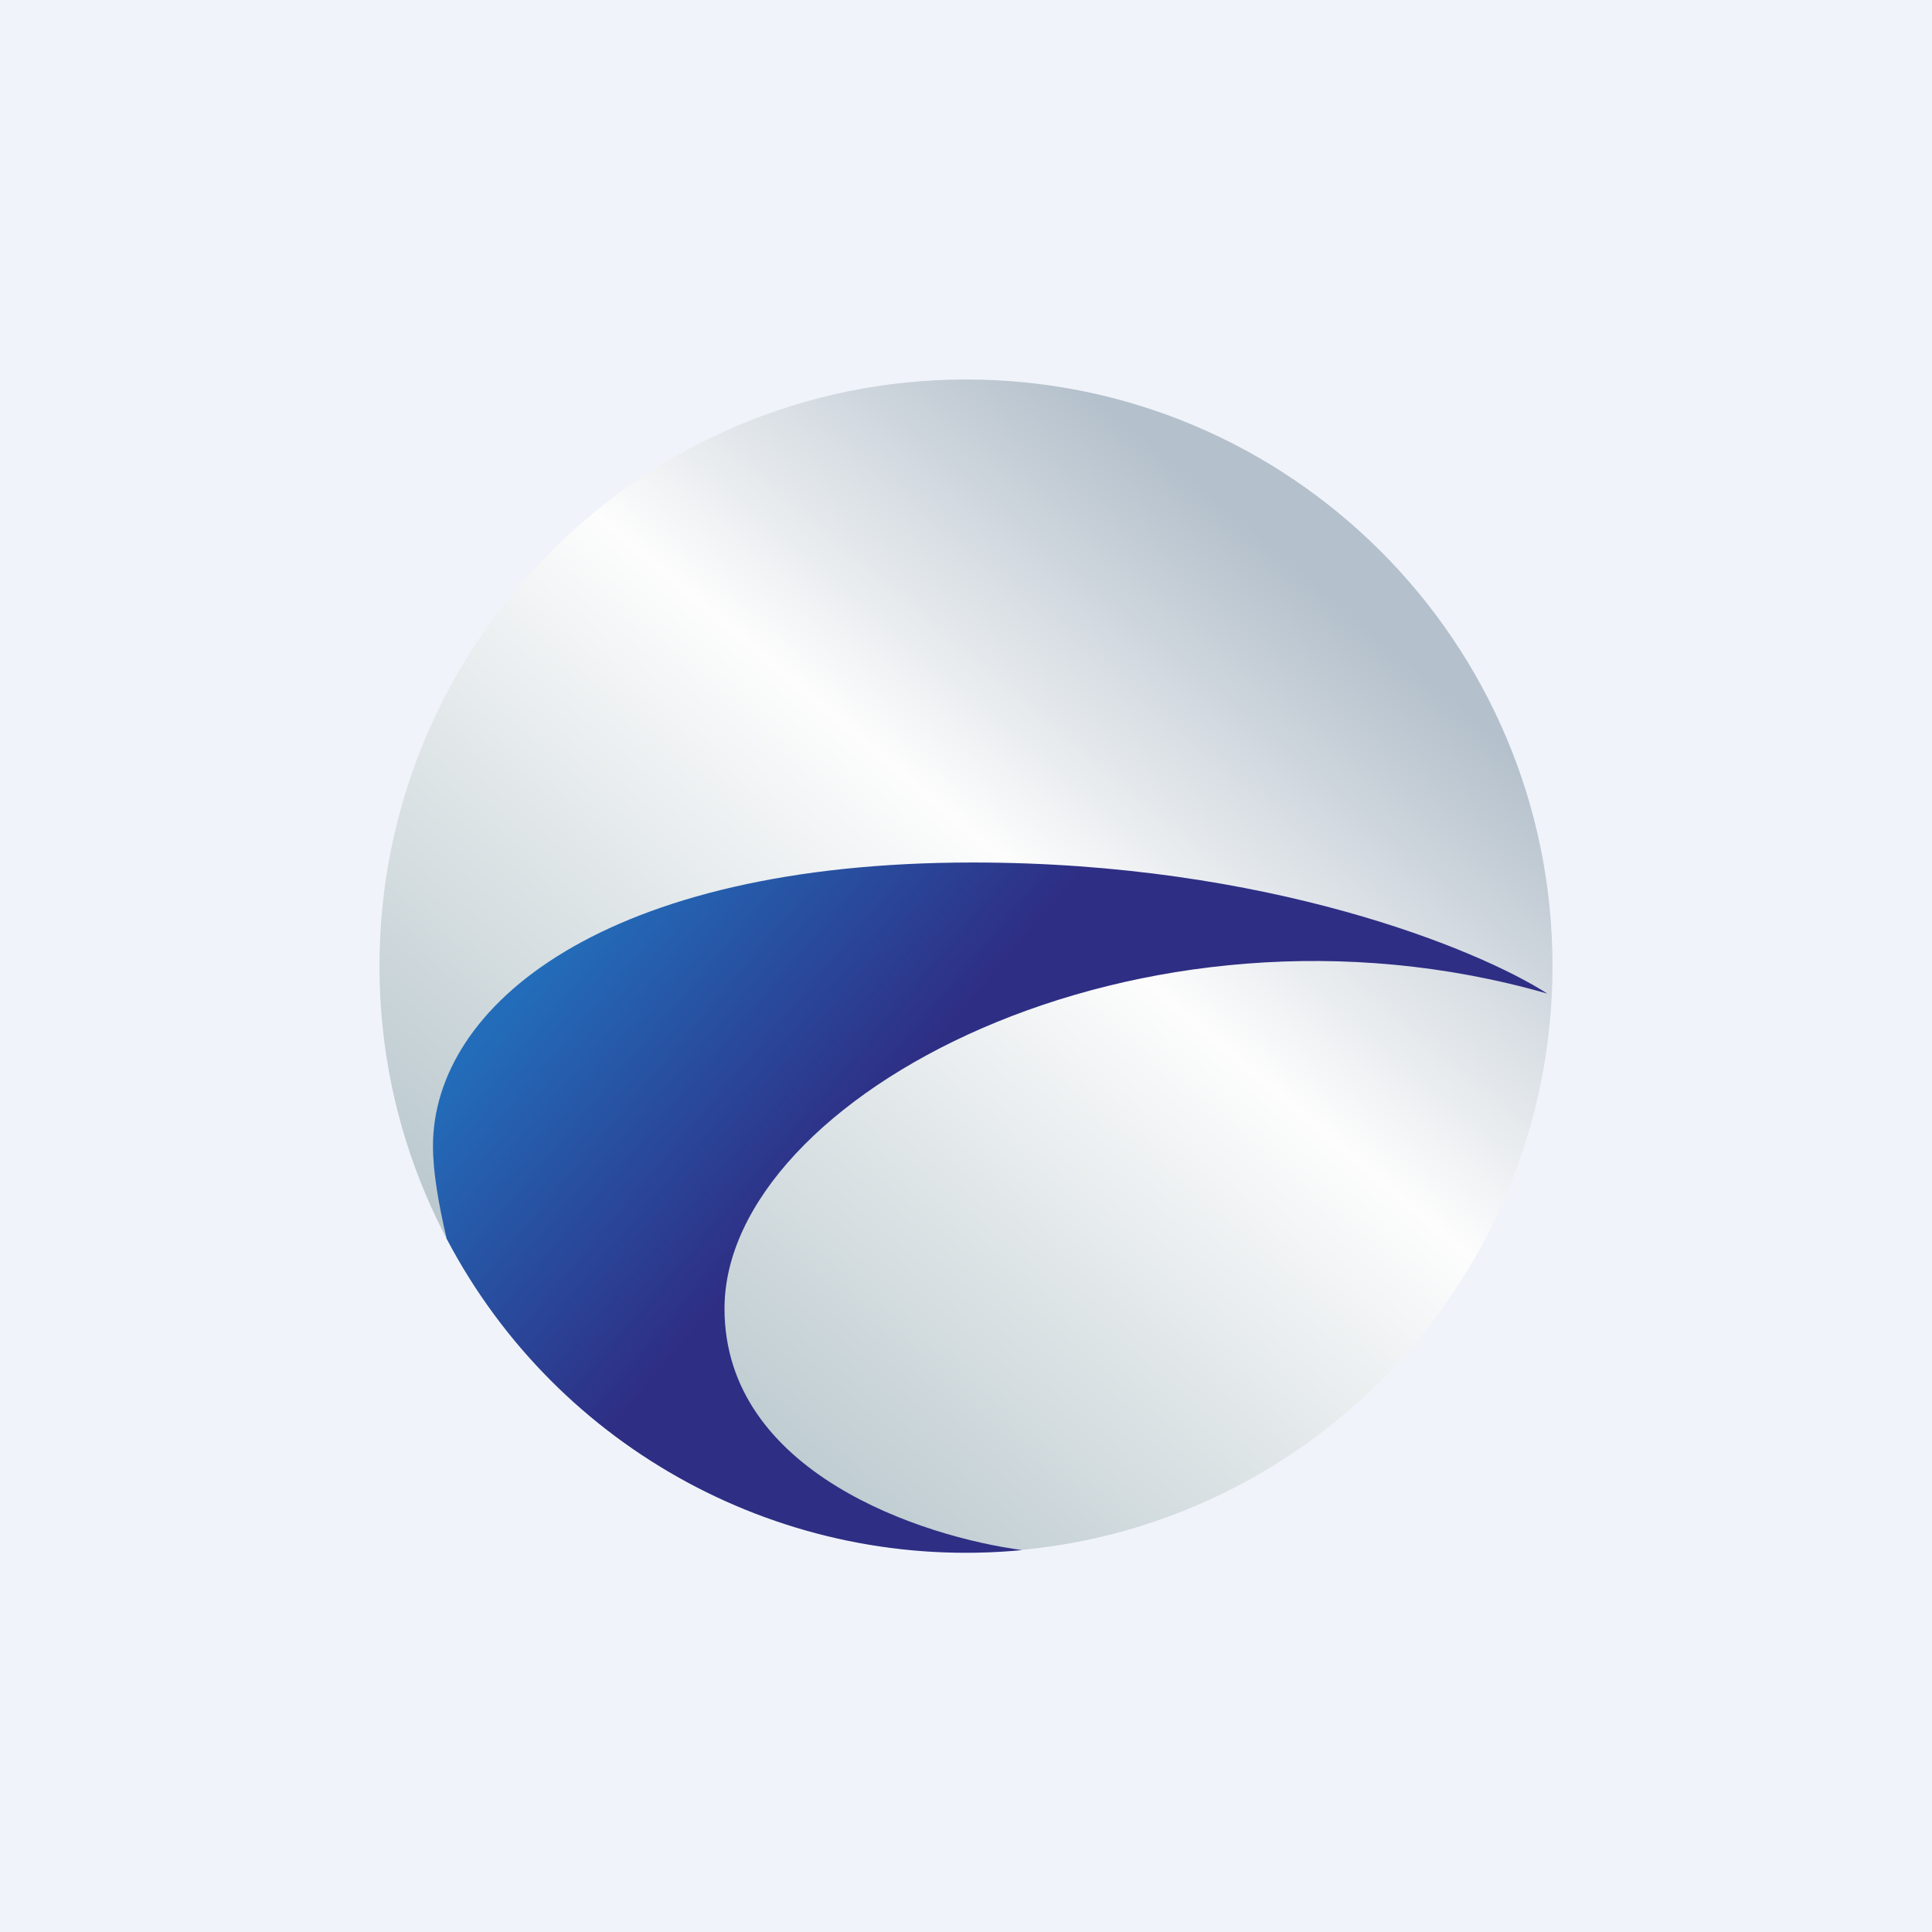
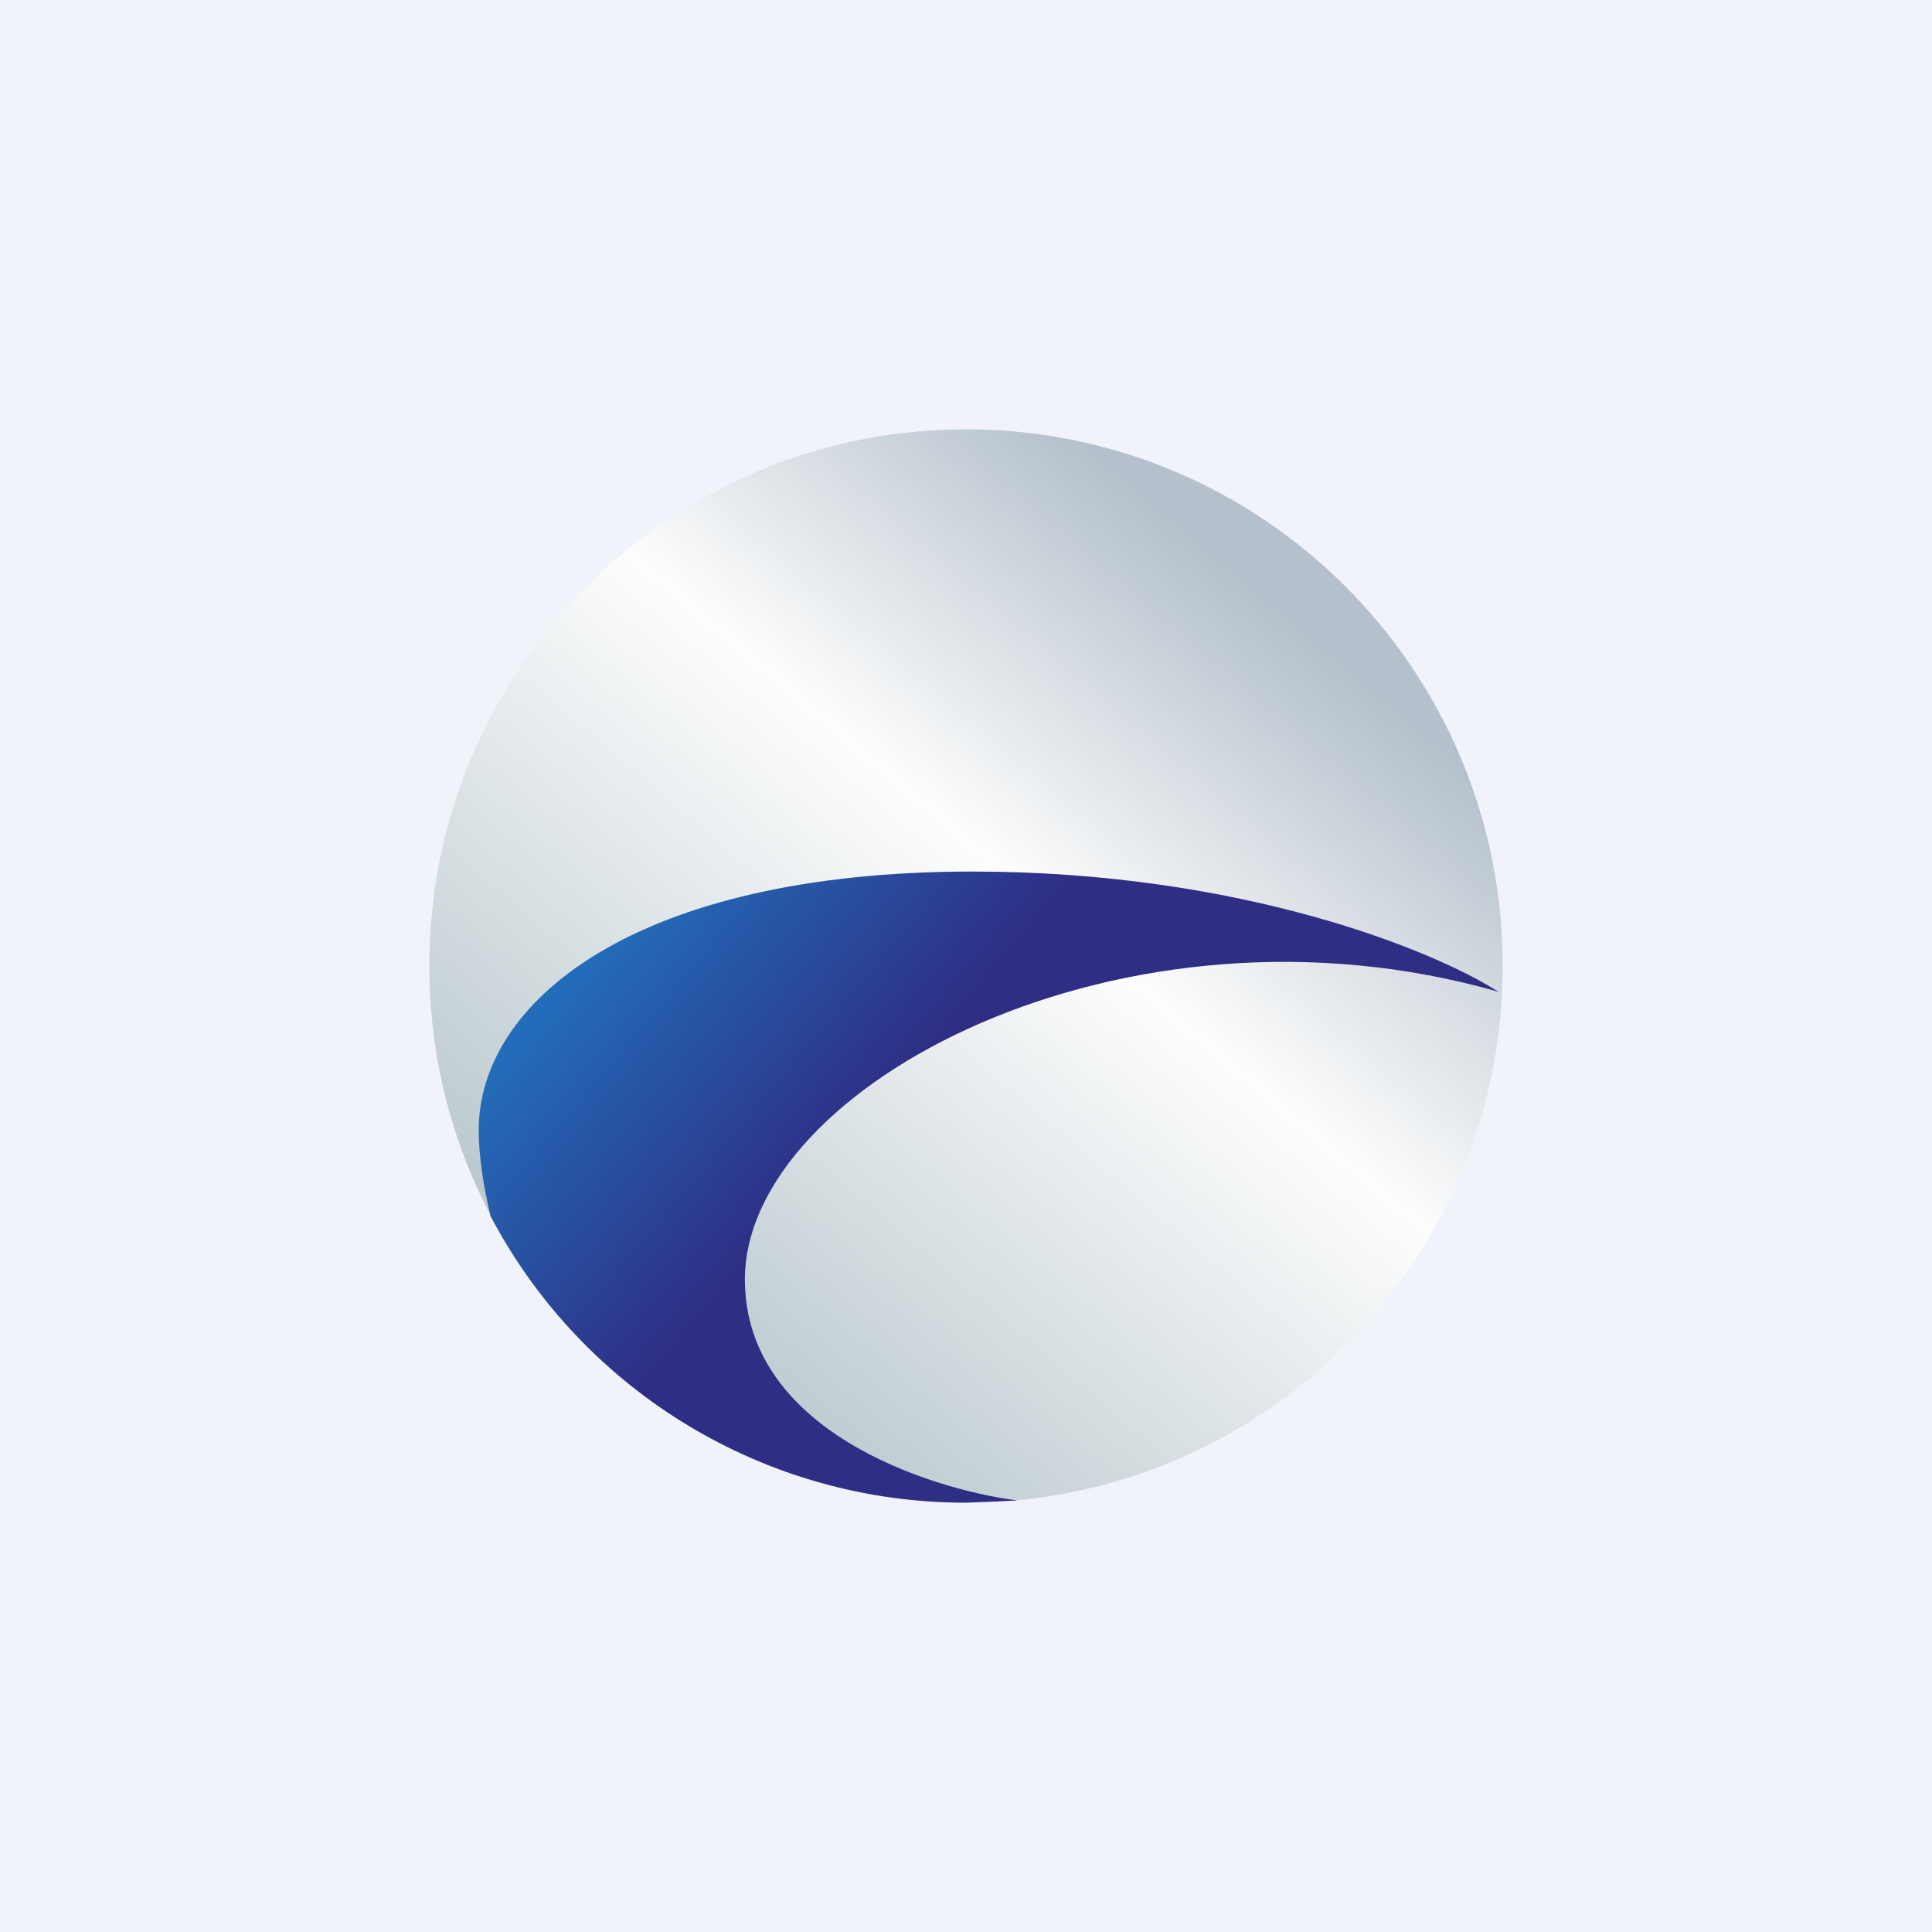
- <svg xmlns="http://www.w3.org/2000/svg" width="56" height="56" viewBox="0 0 56 56">
-   <path fill="#F0F3FA" d="M0 0h56v56H0z" />
-   <circle cx="28" cy="28" r="17" fill="url(#a)" />
-   <path d="M12.95 35.92c-.24-1.02-.4-1.95-.4-2.7 0-4.07 4.97-8.22 15.65-8.22 8.55 0 14.66 2.52 16.65 3.8C33.01 25.4 21 31.81 21 37.93c0 4.77 5.76 6.62 8.63 7a17 17 0 0 1-16.67-9Z" fill="url(#b)" />
+ <svg xmlns="http://www.w3.org/2000/svg" width="18" height="18" viewBox="0 0 18 18">
+   <path fill="#F0F3FA" d="M0 0h18v18H0z" />
+   <circle cx="9" cy="9" r="5" fill="url(#a)" />
+   <path d="M4.57 11.33c-.07-.3-.11-.57-.11-.8 0-1.2 1.46-2.41 4.6-2.41 2.51 0 4.31.74 4.9 1.12-3.49-1-7.02.88-7.02 2.68 0 1.4 1.7 1.95 2.54 2.06L9 14a5 5 0 0 1-4.43-2.67Z" fill="url(#b)" />
  <defs>
-     <linearGradient id="a" x1="17.67" y1="39.38" x2="39.78" y2="13.36" gradientUnits="userSpaceOnUse">
+     <linearGradient id="a" x1="5.96" y1="12.35" x2="12.47" y2="4.69" gradientUnits="userSpaceOnUse">
      <stop stop-color="#BBC9CE" />
      <stop offset=".54" stop-color="#FDFDFD" />
      <stop offset=".89" stop-color="#B4C0CB" />
    </linearGradient>
-     <linearGradient id="b" x1="15.46" y1="28.45" x2="23.19" y2="34.97" gradientUnits="userSpaceOnUse">
+     <linearGradient id="b" x1="5.31" y1="9.13" x2="7.58" y2="11.05" gradientUnits="userSpaceOnUse">
      <stop stop-color="#236CB9" />
      <stop offset="1" stop-color="#2E2E84" />
    </linearGradient>
  </defs>
</svg>
